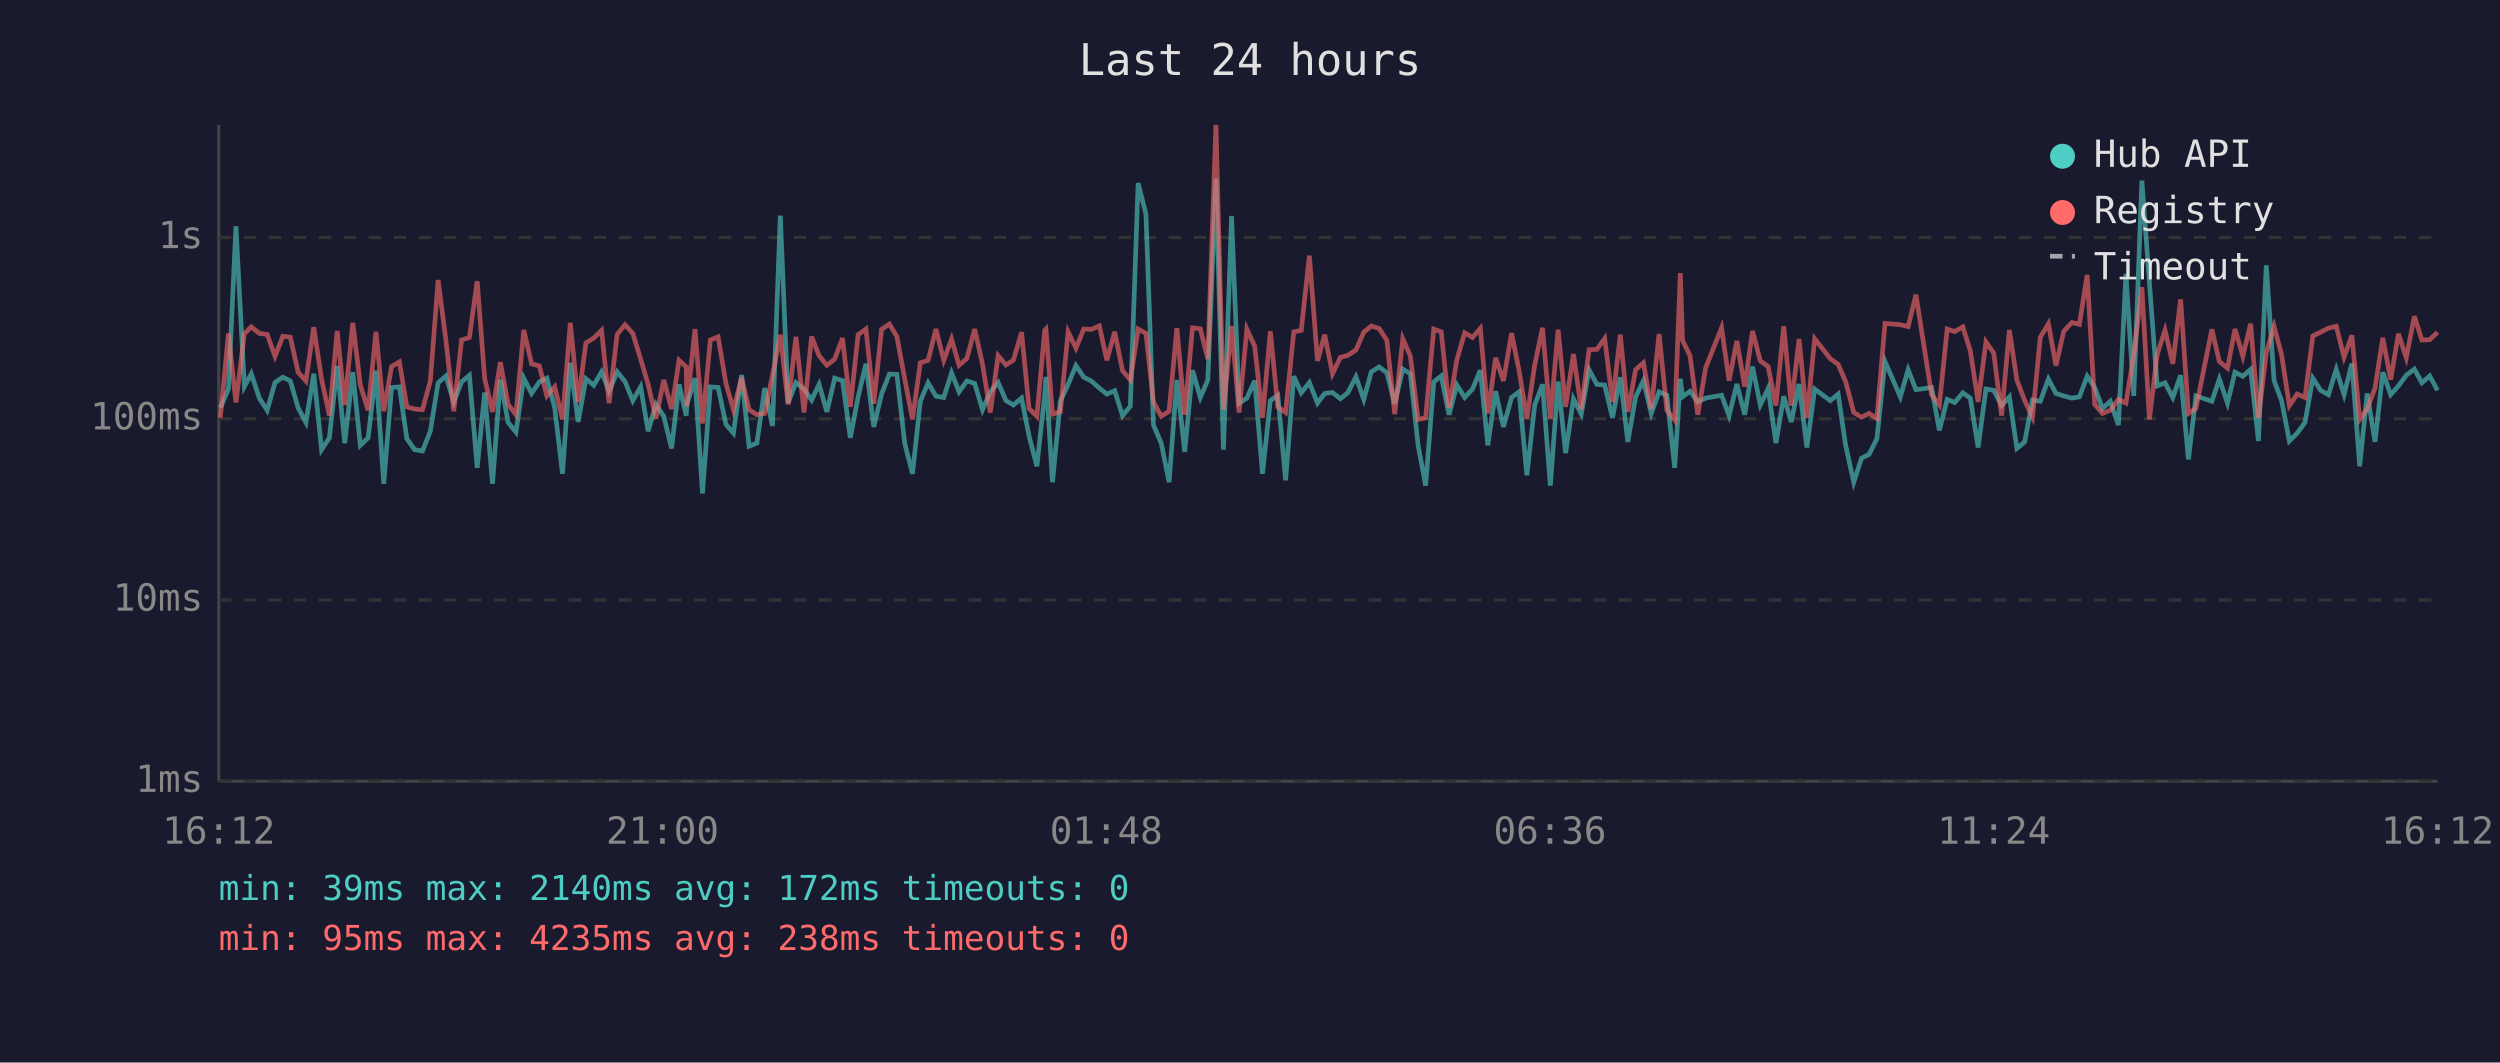
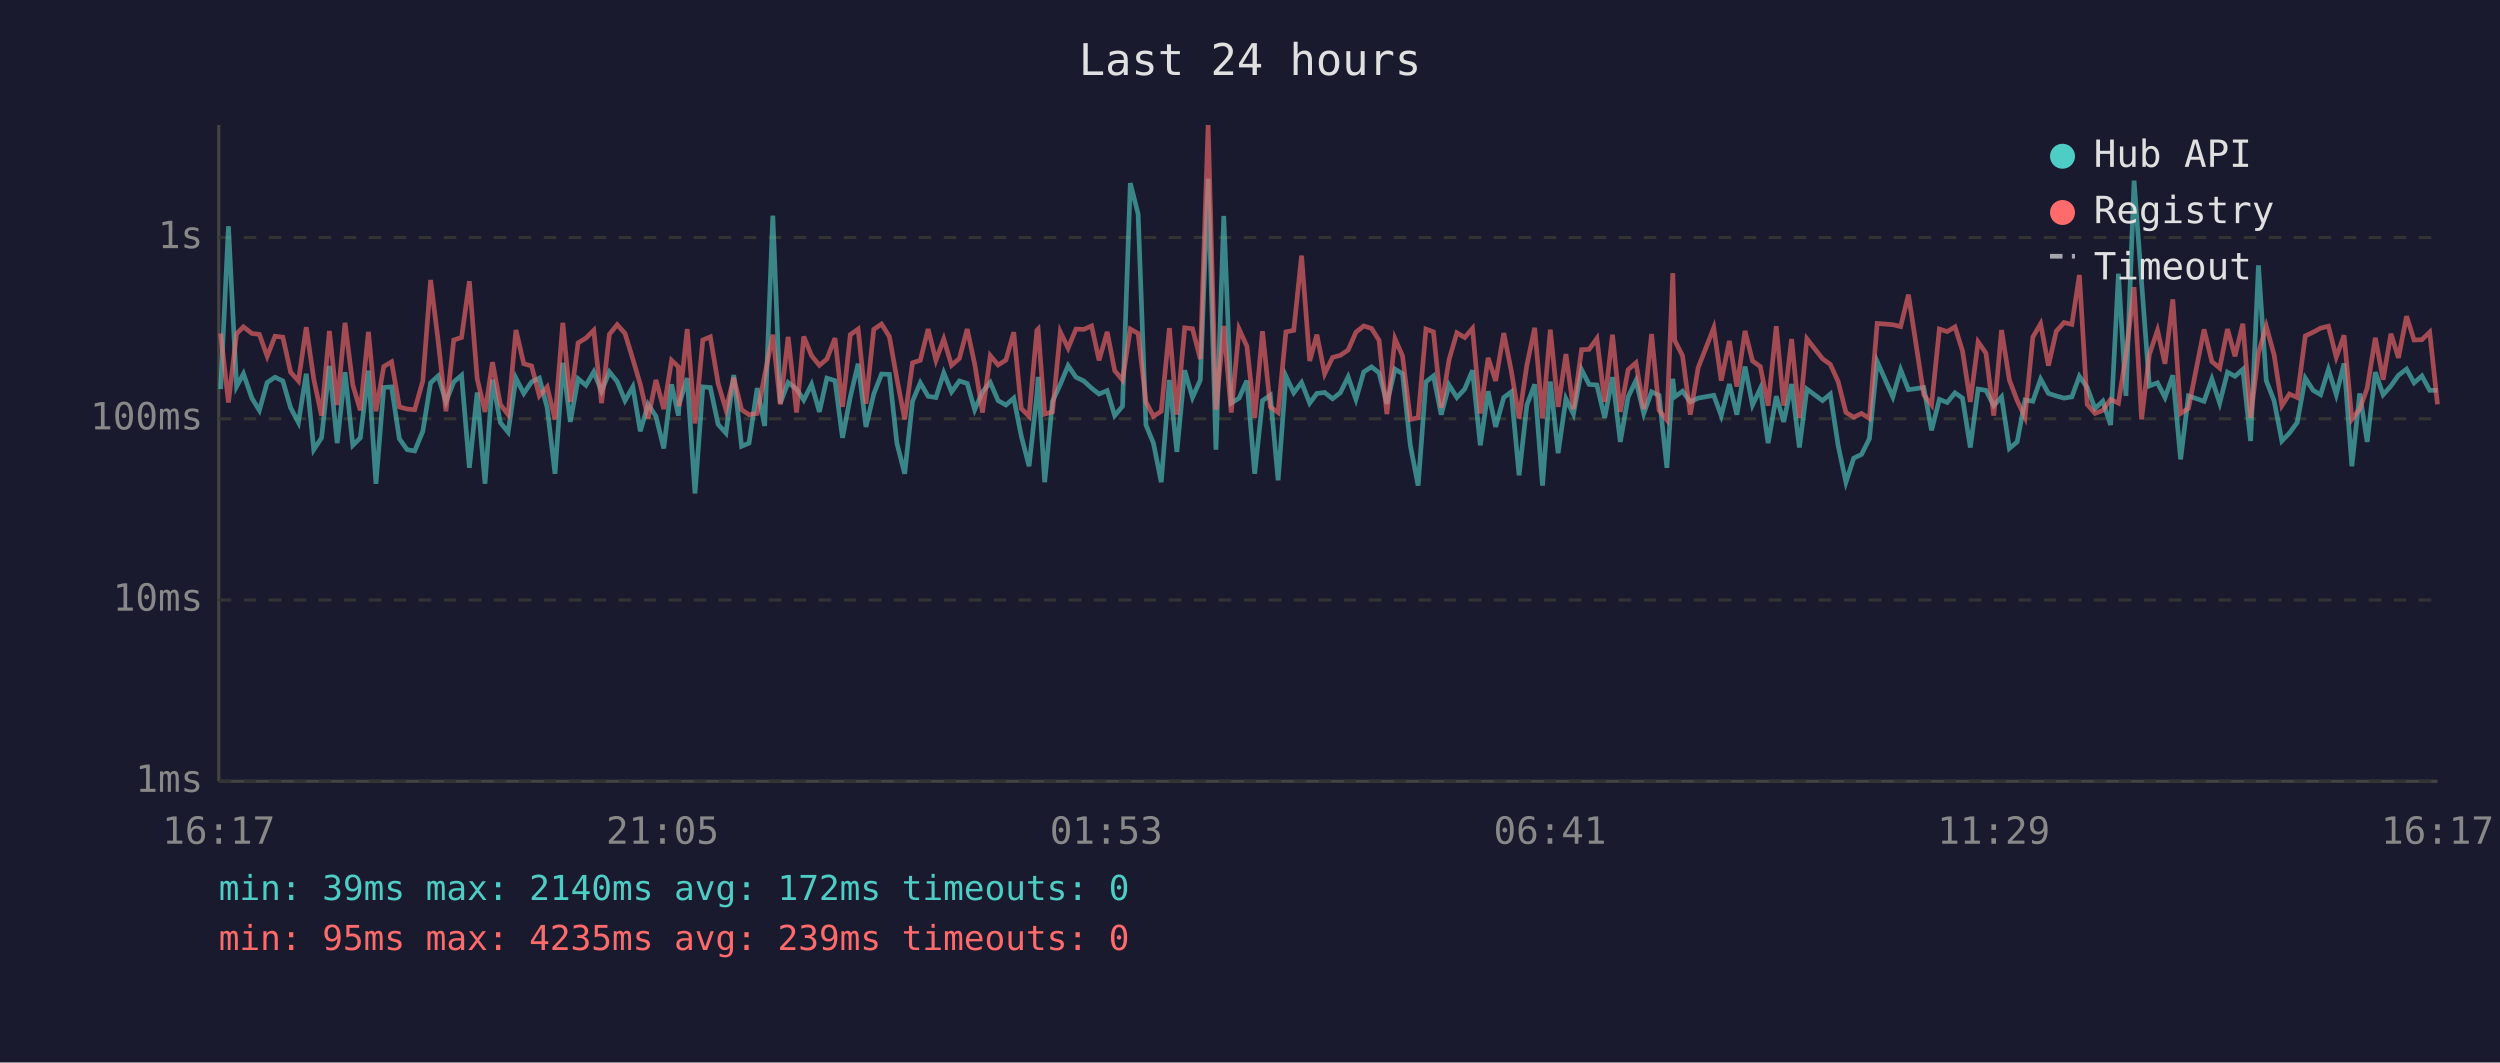
<svg xmlns="http://www.w3.org/2000/svg" viewBox="0 0 800 340" font-family="monospace" font-size="12">
  <rect width="800" height="340" fill="#1a1a2e" />
  <text x="400" y="24" fill="#e0e0e0" font-size="14" text-anchor="middle">Last 24 hours</text>
  <line x1="70" y1="40" x2="70" y2="250" stroke="#444" stroke-width="1" />
  <line x1="70" y1="250" x2="780" y2="250" stroke="#444" stroke-width="1" />
  <line x1="70" y1="250" x2="780" y2="250" stroke="#333" stroke-width="1" stroke-dasharray="4" />
  <text x="65" y="250" fill="#888" text-anchor="end" dominant-baseline="middle">1ms</text>
  <line x1="70" y1="192" x2="780" y2="192" stroke="#333" stroke-width="1" stroke-dasharray="4" />
  <text x="65" y="192" fill="#888" text-anchor="end" dominant-baseline="middle">10ms</text>
  <line x1="70" y1="134" x2="780" y2="134" stroke="#333" stroke-width="1" stroke-dasharray="4" />
  <text x="65" y="134" fill="#888" text-anchor="end" dominant-baseline="middle">100ms</text>
  <line x1="70" y1="76" x2="780" y2="76" stroke="#333" stroke-width="1" stroke-dasharray="4" />
  <text x="65" y="76" fill="#888" text-anchor="end" dominant-baseline="middle">1s</text>
-   <text x="70" y="270" fill="#888" text-anchor="middle">16:12</text>
-   <text x="212" y="270" fill="#888" text-anchor="middle">21:00</text>
-   <text x="354" y="270" fill="#888" text-anchor="middle">01:48</text>
-   <text x="496" y="270" fill="#888" text-anchor="middle">06:36</text>
-   <text x="638" y="270" fill="#888" text-anchor="middle">11:24</text>
-   <text x="780" y="270" fill="#888" text-anchor="middle">16:12</text>
-   <polyline points="70.5,130.5 73.1,124.5 75.5,72.4 78.2,123.7 80.4,119.6 83.0,127.4 85.5,131.3 88.0,122.4 90.5,120.7 92.9,121.9 95.4,130.5 97.9,135.2 100.4,119.6 102.9,143.9 105.4,140.1 107.9,117.1 110.3,141.8 112.9,119.1 115.3,142.5 117.8,140.1 120.3,118.6 122.8,154.8 125.3,124.0 127.8,123.8 130.2,140.4 132.7,143.9 135.2,144.3 137.7,138.0 140.2,122.5 142.7,120.3 145.2,128.6 147.7,122.2 150.2,120.1 152.7,149.7 155.1,125.6 157.6,154.8 160.1,121.5 162.6,135.2 165.1,138.3 167.6,121.0 170.1,125.9 172.6,122.2 175.0,121.0 177.5,130.5 180.0,151.6 182.5,116.1 185.0,135.0 187.5,121.2 190.0,123.3 192.5,119.0 194.9,125.2 197.5,119.0 200.0,122.1 202.5,128.2 205.0,123.8 207.4,138.0 209.9,129.4 212.4,133.2 214.9,143.5 217.3,123.0 219.6,133.0 219.8,129.4 222.4,121.0 224.8,157.9 227.3,123.8 229.8,124.0 232.3,135.8 234.7,138.6 237.3,120.0 239.7,142.8 242.2,141.8 244.7,124.2 247.2,136.3 249.7,69.0 252.2,129.0 254.7,122.4 257.3,124.5 259.7,128.0 262.1,123.0 264.6,131.8 267.1,121.0 269.6,121.8 272.1,140.1 274.6,127.0 277.1,116.4 279.6,136.6 282.1,126.1 284.6,119.7 287.0,119.8 289.5,141.8 292.0,151.6 294.5,128.4 297.0,122.5 299.5,126.8 302.0,127.2 304.5,119.3 306.9,125.4 309.4,121.9 311.9,122.7 314.4,131.1 316.9,125.4 319.4,122.4 321.9,128.2 324.3,129.6 326.9,127.4 329.3,139.5 331.8,149.2 334.3,126.3 334.7,120.6 336.8,154.3 339.3,128.4 341.8,123.0 344.3,117.0 346.8,120.7 349.2,121.9 351.8,124.2 354.2,126.1 356.7,125.0 359.2,133.0 361.7,130.0 364.2,58.6 366.7,68.5 369.1,136.0 371.6,141.8 374.1,154.3 376.6,121.6 379.1,144.6 381.6,118.5 384.1,127.2 386.5,121.6 389.1,57.2 391.5,143.9 394.1,69.1 396.5,129.0 399.0,127.4 401.5,121.8 404.0,151.6 406.5,128.2 408.9,126.5 411.4,153.7 414.0,120.4 416.4,125.7 419.0,122.4 421.6,129.0 423.9,125.9 426.4,125.6 428.9,127.6 431.3,125.7 433.9,120.6 436.4,127.8 438.8,119.0 441.3,117.4 443.8,119.3 446.3,129.2 448.9,118.1 451.3,119.6 453.8,142.5 456.2,155.4 458.8,122.2 461.2,120.3 463.7,132.7 466.2,123.2 468.7,127.2 471.2,124.5 473.7,118.5 476.1,142.5 478.6,125.2 481.1,136.6 483.7,127.2 486.1,125.4 488.6,152.1 491.1,129.6 493.6,123.0 496.1,155.4 498.6,122.1 501.0,145.0 503.5,127.6 506.0,132.5 508.5,118.3 511.0,123.0 513.5,123.2 516.0,133.7 518.5,120.7 520.9,141.4 523.4,127.0 525.9,121.8 528.4,132.3 530.9,125.4 533.4,126.5 535.9,149.7 537.7,121.2 538.4,127.0 540.8,125.2 543.3,128.6 545.8,127.4 550.9,126.5 553.3,133.0 555.8,122.9 558.3,132.7 560.8,117.3 563.3,129.6 565.8,124.3 568.3,141.8 570.8,126.8 573.2,135.0 575.7,122.9 578.2,143.2 580.7,124.5 585.7,128.2 588.2,126.1 590.6,142.5 593.2,154.3 595.7,146.6 598.1,145.4 600.6,140.4 603.2,115.7 608.1,127.0 610.6,118.3 613.1,124.7 618.1,124.0 620.6,137.7 623.1,127.8 625.5,128.8 628.1,125.7 630.5,127.4 633.0,143.2 635.5,124.5 638.0,124.9 640.5,129.8 643.0,127.0 645.4,143.5 647.9,141.4 650.4,128.0 652.9,128.4 655.5,121.3 657.9,125.9 660.4,126.7 663.0,127.4 665.4,127.0 667.9,120.4 670.3,124.0 672.8,130.7 675.3,128.4 677.9,136.0 680.3,87.6 682.8,126.7 685.4,57.8 687.8,90.3 690.3,123.5 692.8,122.5 695.3,127.2 697.8,120.1 700.3,147.0 702.7,126.7 707.8,128.4 710.2,121.3 712.8,129.0 715.2,119.1 717.7,120.4 720.2,118.2 722.7,141.1 725.2,84.9 727.7,121.8 730.1,128.2 732.6,141.1 735.1,138.6 737.6,135.2 740.1,121.0 742.6,124.9 745.1,126.3 747.6,118.2 750.1,126.3 752.6,116.3 755.1,149.2 757.5,125.9 760.0,141.4 762.5,119.1 765.0,126.3 767.5,123.5 770.0,120.1 772.6,118.1 775.0,122.5 777.5,120.3 780.0,124.9" fill="none" stroke="#4ecdc4" stroke-width="1.5" opacity="0.6" />
-   <polyline points="70.5,133.7 73.1,106.7 75.5,128.8 78.2,106.8 80.4,104.6 83.0,106.7 85.5,107.0 88.0,114.0 90.5,107.6 92.9,107.9 95.4,119.1 97.9,121.9 100.4,104.7 102.9,121.3 105.4,133.0 107.9,105.9 110.3,129.6 112.9,103.3 115.3,123.2 117.8,131.3 120.3,106.2 122.8,131.6 125.3,117.3 127.8,115.8 130.2,130.2 132.7,130.9 135.2,131.1 137.7,121.9 140.2,89.6 142.7,109.0 145.2,131.6 147.7,108.8 150.2,108.0 152.7,90.0 155.1,121.2 157.6,131.8 160.1,115.9 162.6,129.4 165.1,132.7 167.6,105.6 170.1,116.4 172.6,117.1 175.0,126.7 177.5,123.8 180.0,134.2 182.5,103.3 185.0,128.6 187.5,109.7 190.0,108.2 192.5,105.7 194.9,129.0 197.5,107.0 200.0,103.9 202.5,106.7 205.0,114.9 207.4,123.0 209.9,133.9 212.4,121.6 214.9,130.9 217.3,115.3 219.6,117.4 219.8,130.0 222.4,105.3 224.8,135.5 227.3,108.8 229.8,107.8 232.3,122.7 234.7,131.1 237.3,120.9 239.7,131.1 242.2,132.7 244.7,132.3 247.2,120.1 249.7,107.1 252.2,129.4 254.7,107.8 257.3,132.0 259.7,107.7 262.1,113.8 264.6,116.9 267.1,114.9 269.6,108.2 272.1,130.2 274.6,107.1 277.1,105.3 279.6,129.2 282.1,105.4 284.6,103.7 287.0,107.7 289.5,121.2 292.0,134.2 294.5,116.1 297.0,115.3 299.5,105.3 302.0,115.3 304.5,108.5 306.9,116.9 309.4,114.7 311.9,105.3 314.4,116.5 316.9,132.0 319.4,113.8 321.9,116.8 324.3,115.2 326.9,106.3 329.3,130.7 331.8,133.2 334.3,105.7 334.7,105.3 336.8,132.5 339.3,131.8 341.8,106.2 344.3,111.4 346.8,105.3 349.2,105.4 351.8,104.3 354.2,115.3 356.7,106.2 359.2,118.6 361.7,121.6 364.2,105.3 366.7,106.7 369.1,128.6 371.6,133.2 374.1,131.6 376.6,105.0 379.1,132.7 381.6,104.9 384.1,105.2 386.5,114.9 389.1,40.0 391.5,131.1 394.1,104.3 396.5,132.0 399.0,105.3 401.5,110.8 404.0,133.7 406.5,106.0 408.9,130.2 411.4,132.0 414.0,106.2 416.4,105.7 419.0,81.8 421.6,115.5 423.9,107.1 426.4,119.6 428.9,114.4 431.3,113.7 433.9,112.0 436.4,106.3 438.8,104.3 441.3,105.1 443.8,108.9 446.3,132.5 448.9,108.4 451.3,113.9 453.8,134.2 456.2,133.7 458.8,105.3 461.2,106.2 463.7,130.5 466.2,115.1 468.7,106.5 471.2,108.0 473.7,105.1 476.1,132.3 478.6,114.5 481.1,121.9 483.7,106.6 486.1,118.6 488.6,133.9 491.1,116.8 493.6,104.9 496.1,133.9 498.6,105.5 501.0,130.2 503.5,113.3 506.0,130.9 508.5,111.9 511.0,111.8 513.5,108.3 516.0,128.6 518.5,107.1 520.9,131.8 523.4,118.3 525.9,116.1 528.4,130.9 530.9,106.9 533.4,131.3 535.9,134.4 537.7,87.4 538.4,108.9 540.8,113.8 543.3,132.7 545.8,117.7 550.9,104.9 553.3,121.8 555.8,109.1 558.3,123.7 560.8,105.9 563.3,115.5 565.8,117.3 568.3,129.8 570.8,104.4 573.2,129.8 575.7,108.5 578.2,133.7 580.7,108.4 585.7,114.8 588.2,116.6 590.6,122.1 593.2,132.0 595.7,133.5 598.1,132.3 600.6,133.9 603.2,103.5 608.1,103.9 610.6,104.5 613.1,94.3 618.1,126.3 620.6,129.6 623.1,105.3 625.5,106.1 628.1,104.6 630.5,112.3 633.0,128.6 635.5,109.4 638.0,113.0 640.5,133.0 643.0,105.6 645.4,121.6 647.9,128.2 650.4,133.5 652.9,107.9 655.5,103.6 657.9,117.0 660.4,106.0 663.0,103.2 665.4,103.8 667.9,88.0 670.3,129.4 672.8,132.3 675.3,131.3 677.9,127.8 680.3,129.0 682.8,113.6 685.4,91.9 687.8,134.2 690.3,113.4 692.8,105.7 695.3,116.4 697.8,95.8 700.3,132.3 702.7,130.7 707.8,105.4 710.2,115.7 712.8,117.8 715.2,105.3 717.7,114.0 720.2,103.6 722.7,133.7 725.2,112.9 727.7,104.4 730.1,113.5 732.6,129.8 735.1,126.1 737.6,127.2 740.1,107.5 742.6,106.3 745.1,105.0 747.6,104.4 750.1,114.3 752.6,107.3 755.1,134.2 757.5,130.9 760.0,124.2 762.5,108.1 765.0,121.5 767.5,106.8 770.0,114.5 772.6,101.2 775.0,108.8 777.5,108.7 780.0,106.3" fill="none" stroke="#ff6b6b" stroke-width="1.5" opacity="0.6" />
+   <text x="70" y="270" fill="#888" text-anchor="middle">16:17</text>
+   <text x="212" y="270" fill="#888" text-anchor="middle">21:05</text>
+   <text x="354" y="270" fill="#888" text-anchor="middle">01:53</text>
+   <text x="496" y="270" fill="#888" text-anchor="middle">06:41</text>
+   <text x="638" y="270" fill="#888" text-anchor="middle">11:29</text>
+   <text x="780" y="270" fill="#888" text-anchor="middle">16:17</text>
+   <polyline points="70.6,124.5 73.1,72.4 75.7,123.7 77.9,119.6 80.6,127.4 83.0,131.3 85.5,122.4 88.0,120.7 90.5,121.9 93.0,130.5 95.5,135.2 98.0,119.6 100.4,143.9 102.9,140.1 105.4,117.1 107.9,141.8 110.4,119.1 112.9,142.5 115.3,140.1 117.9,118.6 120.3,154.8 122.8,124.0 125.3,123.8 127.8,140.4 130.3,143.9 132.7,144.3 135.3,138.0 137.8,122.5 140.2,120.3 142.7,128.6 145.2,122.2 147.7,120.1 150.2,149.7 152.7,125.6 155.2,154.8 157.6,121.5 160.1,135.2 162.6,138.3 165.1,121.0 167.6,125.9 170.1,122.2 172.6,121.0 175.1,130.5 177.6,151.6 180.1,116.1 182.5,135.0 185.0,121.2 187.5,123.3 190.0,119.0 192.5,125.2 195.0,119.0 197.5,122.1 200.0,128.2 202.5,123.8 204.9,138.0 207.4,129.4 209.9,133.2 212.4,143.5 214.9,123.0 217.1,133.0 217.3,129.4 219.9,121.0 222.4,157.9 224.9,123.8 227.3,124.0 229.8,135.8 232.3,138.6 234.8,120.0 237.3,142.8 239.7,141.8 242.3,124.2 244.7,136.3 247.3,69.0 249.7,129.0 252.2,122.4 254.9,124.5 257.2,128.0 259.7,123.0 262.2,131.8 264.6,121.0 267.2,121.8 269.6,140.1 272.1,127.0 274.6,116.4 277.1,136.6 279.6,126.1 282.1,119.7 284.6,119.8 287.0,141.8 289.5,151.6 292.0,128.4 294.5,122.5 297.0,126.8 299.5,127.2 302.0,119.3 304.5,125.4 307.0,121.9 309.5,122.7 311.9,131.1 314.4,125.4 316.9,122.4 319.4,128.2 321.9,129.6 324.4,127.4 326.8,139.5 329.3,149.2 331.8,126.3 332.2,120.6 334.3,154.3 336.8,128.4 339.3,123.0 341.8,117.0 344.3,120.7 346.8,121.9 349.3,124.2 351.7,126.1 354.3,125.0 356.7,133.0 359.2,130.0 361.7,58.6 364.2,68.5 366.7,136.0 369.1,141.8 371.6,154.3 374.2,121.6 376.6,144.6 379.1,118.5 381.6,127.2 384.1,121.6 386.6,57.2 389.1,143.9 391.6,69.1 394.0,129.0 396.5,127.4 399.0,121.8 401.5,151.6 404.0,128.2 406.5,126.5 409.0,153.7 411.5,120.4 414.0,125.7 416.5,122.4 419.1,129.0 421.4,125.9 423.9,125.6 426.4,127.6 428.9,125.7 431.4,120.6 433.9,127.8 436.4,119.0 438.9,117.4 441.3,119.3 443.8,129.2 446.4,118.1 448.8,119.6 451.3,142.5 453.8,155.4 456.3,122.2 458.7,120.3 461.2,132.7 463.7,123.2 466.2,127.2 468.7,124.5 471.2,118.5 473.7,142.5 476.2,125.2 478.6,136.6 481.2,127.2 483.6,125.4 486.1,152.1 488.6,129.6 491.1,123.0 493.6,155.4 496.1,122.1 498.6,145.0 501.1,127.6 503.5,132.5 506.1,118.3 508.5,123.0 511.0,123.2 513.5,133.7 516.0,120.7 518.5,141.4 521.0,127.0 523.5,121.8 526.0,132.3 528.5,125.4 530.9,126.5 533.4,149.7 535.3,121.2 535.9,127.0 538.4,125.2 540.9,128.6 543.4,127.4 548.4,126.5 550.8,133.0 553.4,122.9 555.8,132.7 558.4,117.3 560.8,129.6 563.3,124.3 565.8,141.8 568.4,126.8 570.8,135.0 573.3,122.9 575.8,143.2 578.2,124.5 583.2,128.2 585.7,126.1 588.2,142.5 590.7,154.3 593.2,146.6 595.7,145.4 598.2,140.4 600.7,115.7 605.7,127.0 608.2,118.3 610.7,124.7 615.6,124.0 618.1,137.7 620.6,127.8 623.1,128.8 625.6,125.7 628.0,127.4 630.5,143.2 633.0,124.5 635.5,124.9 638.0,129.8 640.5,127.0 643.0,143.5 645.5,141.4 648.0,128.0 650.5,128.4 653.0,121.3 655.5,125.9 658.0,126.7 660.5,127.4 663.0,127.0 665.4,120.4 667.9,124.0 670.4,130.7 672.9,128.4 675.4,136.0 677.9,87.6 680.3,126.7 682.9,57.8 685.3,90.3 687.8,123.5 690.4,122.5 692.8,127.2 695.3,120.1 697.8,147.0 700.3,126.7 705.3,128.4 707.8,121.3 710.3,129.0 712.8,119.1 715.2,120.4 717.7,118.2 720.2,141.1 722.7,84.9 725.2,121.8 727.7,128.2 730.2,141.1 732.6,138.6 735.1,135.2 737.7,121.0 740.2,124.9 742.6,126.3 745.1,118.2 747.6,126.3 750.1,116.3 752.6,149.2 755.1,125.9 757.5,141.4 760.1,119.1 762.6,126.3 765.1,123.5 767.5,120.1 770.1,118.1 772.5,122.5 775.0,120.3 777.5,124.9 780.0,124.9" fill="none" stroke="#4ecdc4" stroke-width="1.5" opacity="0.6" />
+   <polyline points="70.6,106.7 73.1,128.8 75.7,106.8 77.9,104.6 80.6,106.7 83.0,107.0 85.5,114.0 88.0,107.6 90.5,107.9 93.0,119.1 95.5,121.9 98.0,104.7 100.4,121.3 102.9,133.0 105.4,105.9 107.9,129.6 110.4,103.3 112.9,123.2 115.3,131.3 117.9,106.2 120.3,131.6 122.8,117.3 125.3,115.8 127.8,130.2 130.3,130.9 132.7,131.1 135.3,121.9 137.8,89.6 140.2,109.0 142.7,131.6 145.2,108.8 147.7,108.0 150.2,90.0 152.7,121.2 155.2,131.8 157.6,115.9 160.1,129.4 162.6,132.7 165.1,105.6 167.6,116.4 170.1,117.1 172.6,126.7 175.1,123.8 177.6,134.2 180.1,103.3 182.5,128.6 185.0,109.7 187.5,108.2 190.0,105.7 192.5,129.0 195.0,107.0 197.5,103.9 200.0,106.7 202.5,114.9 204.9,123.0 207.4,133.9 209.9,121.6 212.4,130.9 214.9,115.3 217.1,117.4 217.3,130.0 219.9,105.3 222.4,135.5 224.9,108.8 227.3,107.8 229.8,122.7 232.3,131.1 234.8,120.9 237.3,131.1 239.7,132.7 242.3,132.3 244.7,120.1 247.3,107.1 249.7,129.4 252.2,107.8 254.9,132.0 257.2,107.7 259.7,113.8 262.2,116.9 264.6,114.9 267.2,108.2 269.6,130.2 272.1,107.1 274.6,105.3 277.1,129.2 279.6,105.4 282.1,103.7 284.6,107.7 287.0,121.2 289.5,134.2 292.0,116.1 294.5,115.3 297.0,105.3 299.5,115.3 302.0,108.5 304.5,116.9 307.0,114.7 309.5,105.3 311.9,116.5 314.4,132.0 316.9,113.8 319.4,116.8 321.9,115.2 324.4,106.3 326.8,130.7 329.3,133.2 331.8,105.7 332.2,105.3 334.3,132.5 336.8,131.8 339.3,106.2 341.8,111.4 344.3,105.3 346.8,105.4 349.3,104.3 351.7,115.3 354.3,106.2 356.7,118.6 359.2,121.6 361.7,105.3 364.2,106.7 366.7,128.6 369.1,133.2 371.6,131.6 374.2,105.0 376.6,132.7 379.1,104.9 381.6,105.2 384.1,114.9 386.6,40.0 389.1,131.1 391.6,104.3 394.0,132.0 396.5,105.3 399.0,110.8 401.5,133.7 404.0,106.0 406.5,130.2 409.0,132.0 411.5,106.2 414.0,105.7 416.5,81.8 419.1,115.5 421.4,107.1 423.9,119.6 426.4,114.4 428.9,113.7 431.4,112.0 433.9,106.3 436.4,104.3 438.9,105.1 441.3,108.9 443.8,132.5 446.4,108.4 448.8,113.9 451.3,134.2 453.8,133.7 456.3,105.3 458.7,106.2 461.2,130.5 463.7,115.1 466.2,106.5 468.7,108.0 471.2,105.1 473.7,132.3 476.2,114.5 478.6,121.9 481.2,106.6 483.6,118.6 486.1,133.9 488.6,116.8 491.1,104.9 493.6,133.9 496.1,105.5 498.6,130.2 501.1,113.3 503.5,130.9 506.1,111.9 508.5,111.8 511.0,108.3 513.5,128.6 516.0,107.1 518.5,131.8 521.0,118.3 523.5,116.1 526.0,130.9 528.5,106.9 530.9,131.3 533.4,134.4 535.3,87.4 535.9,108.9 538.4,113.8 540.9,132.7 543.4,117.7 548.4,104.9 550.8,121.8 553.4,109.1 555.8,123.7 558.4,105.9 560.8,115.5 563.3,117.3 565.8,129.8 568.4,104.4 570.8,129.8 573.3,108.5 575.8,133.7 578.2,108.4 583.2,114.8 585.7,116.6 588.2,122.1 590.7,132.0 593.2,133.5 595.7,132.3 598.2,133.9 600.7,103.5 605.7,103.9 608.2,104.5 610.7,94.3 615.6,126.3 618.1,129.6 620.6,105.3 623.1,106.1 625.6,104.6 628.0,112.3 630.5,128.6 633.0,109.4 635.5,113.0 638.0,133.0 640.5,105.6 643.0,121.6 645.5,128.2 648.0,133.5 650.5,107.9 653.0,103.6 655.5,117.0 658.0,106.0 660.5,103.2 663.0,103.8 665.4,88.0 667.9,129.4 670.4,132.3 672.9,131.3 675.4,127.8 677.9,129.0 680.3,113.6 682.9,91.9 685.3,134.2 687.8,113.4 690.4,105.7 692.8,116.4 695.3,95.8 697.8,132.3 700.3,130.7 705.3,105.4 707.8,115.7 710.3,117.8 712.8,105.3 715.2,114.0 717.7,103.6 720.2,133.7 722.7,112.9 725.2,104.4 727.7,113.5 730.2,129.8 732.6,126.1 735.1,127.2 737.7,107.5 740.2,106.3 742.6,105.0 745.1,104.4 747.6,114.3 750.1,107.3 752.6,134.2 755.1,130.9 757.5,124.2 760.1,108.1 762.6,121.5 765.1,106.8 767.5,114.5 770.1,101.2 772.5,108.8 775.0,108.7 777.5,106.3 780.0,129.4" fill="none" stroke="#ff6b6b" stroke-width="1.5" opacity="0.6" />
  <circle cx="660" cy="50" r="4" fill="#4ecdc4" />
  <text x="670" y="50" fill="#e0e0e0" dominant-baseline="middle">Hub API</text>
  <circle cx="660" cy="68" r="4" fill="#ff6b6b" />
  <text x="670" y="68" fill="#e0e0e0" dominant-baseline="middle">Registry</text>
  <line x1="656" y1="82" x2="664" y2="82" stroke="#e0e0e0" stroke-width="1.5" stroke-dasharray="4,3" opacity="0.7" />
  <text x="670" y="86" fill="#e0e0e0" dominant-baseline="middle">Timeout</text>
  <text x="70" y="288" fill="#4ecdc4" font-size="11">min: 39ms  max: 2140ms  avg: 172ms  timeouts: 0</text>
-   <text x="70" y="304" fill="#ff6b6b" font-size="11">min: 95ms  max: 4235ms  avg: 238ms  timeouts: 0</text>
+   <text x="70" y="304" fill="#ff6b6b" font-size="11">min: 95ms  max: 4235ms  avg: 239ms  timeouts: 0</text>
</svg>
